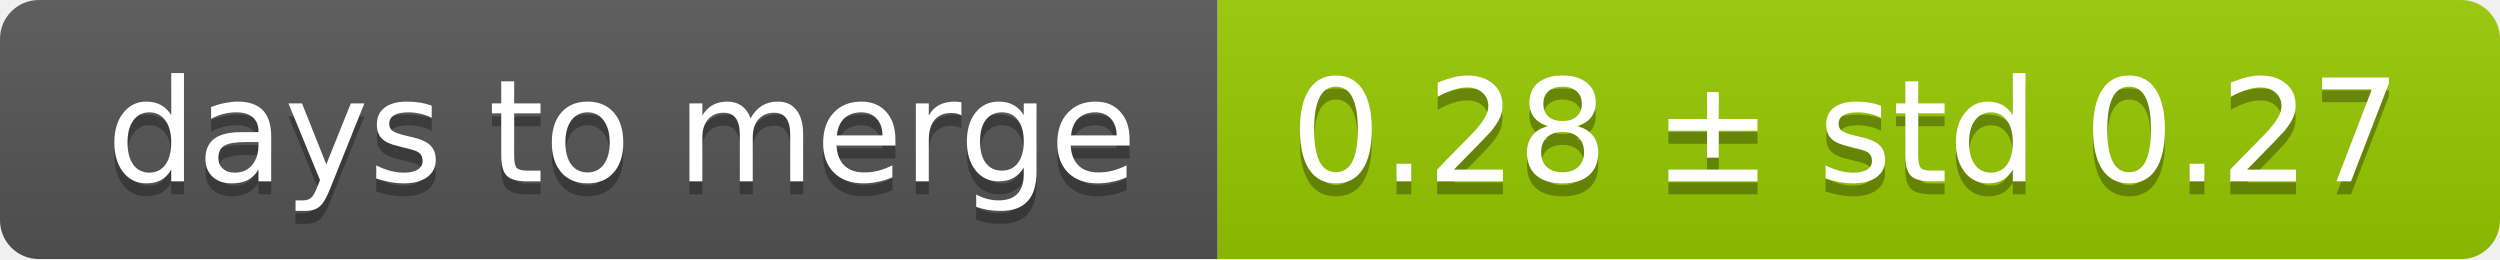
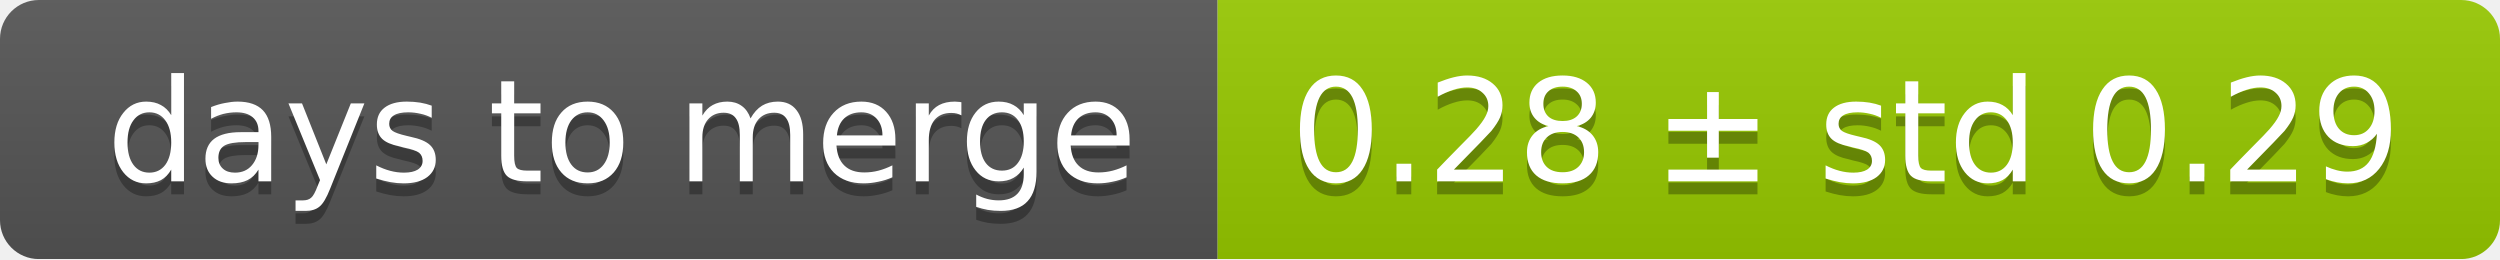
<svg xmlns="http://www.w3.org/2000/svg" width="193" height="20">
  <linearGradient id="smooth" x2="0" y2="100%">
    <stop offset="0" stop-color="#bbb" stop-opacity=".1" />
    <stop offset="1" stop-opacity=".1" />
  </linearGradient>
  <mask id="round">
    <rect width="193" height="20" rx="3" fill="#fff" />
  </mask>
  <g mask="url(#round)">
    <rect width="94" height="20" fill="#555" />
    <rect x="94" width="99" height="20" fill="#97ca00" />
    <rect width="193" height="20" fill="url(#smooth)" />
  </g>
  <g fill="#fff" text-anchor="middle" font-family="DejaVu Sans,Verdana,Geneva,sans-serif" font-size="11">
    <text x="48" y="15" fill="#010101" fill-opacity=".3">days to merge</text>
    <text x="48" y="14">days to merge</text>
-     <text x="142.5" y="15" fill="#010101" fill-opacity=".3">0.28 ± std 0.27</text>
-     <text x="142.5" y="14">0.28 ± std 0.27</text>
+     <text x="142.5" y="15" fill="#010101" fill-opacity=".3">0.28 ± std 0.29</text>
+     <text x="142.5" y="14">0.28 ± std 0.29</text>
  </g>
</svg>
